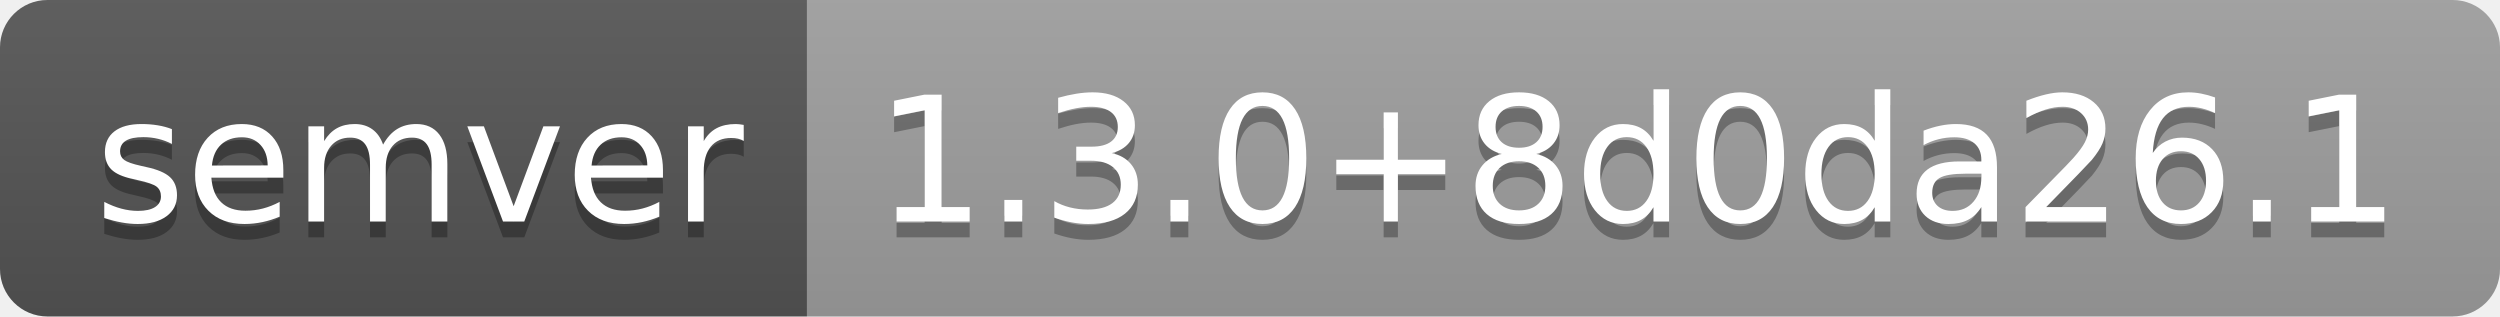
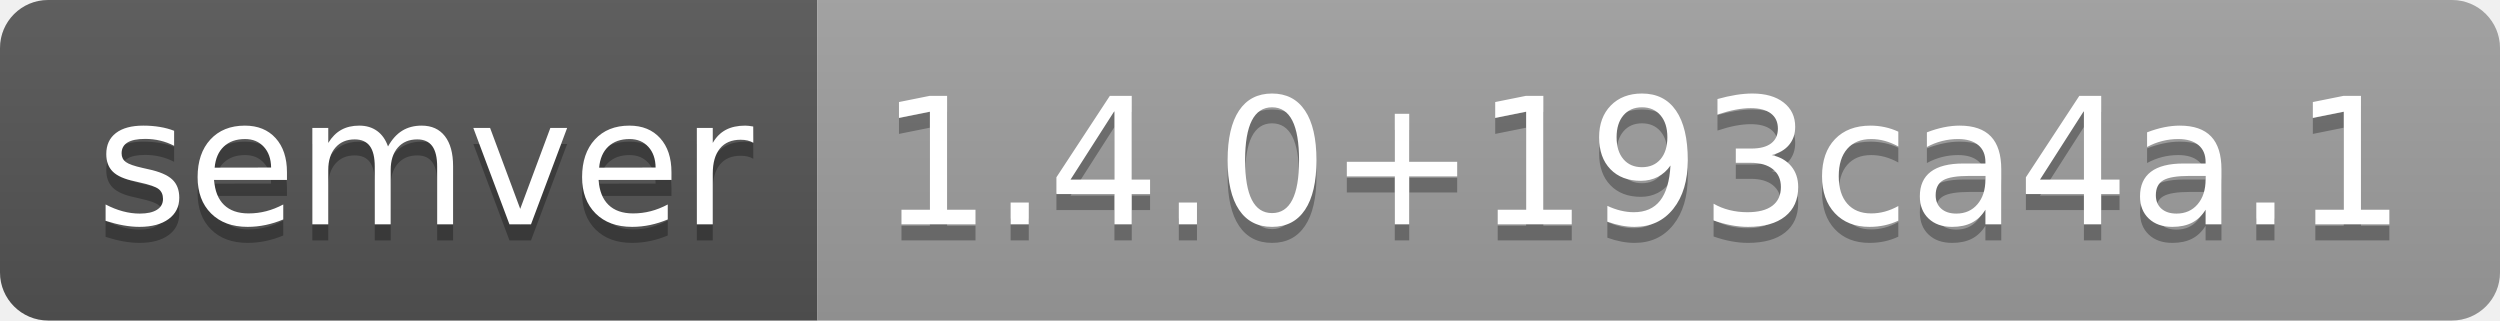
- <svg xmlns="http://www.w3.org/2000/svg" width="158" height="20" role="img" aria-label="semver: 1.3.0+8d0da26.1">
+ <svg xmlns="http://www.w3.org/2000/svg" width="156" height="20" role="img" aria-label="semver: 1.4.0+193ca4a.1">
  <linearGradient id="s" x2="0" y2="100%">
    <stop offset="0" stop-color="#bbb" stop-opacity=".1" />
    <stop offset="1" stop-opacity=".1" />
  </linearGradient>
  <clipPath id="r">
-     <rect width="158" height="20" rx="3" fill="#fff" />
+     <rect width="156" height="20" rx="3" fill="#fff" />
  </clipPath>
  <g clip-path="url(#r)">
    <rect width="51" height="20" fill="#555" />
-     <rect x="51" width="107" height="20" fill="#9f9f9f" />
-     <rect width="158" height="20" fill="url(#s)" />
+     <rect x="51" width="105" height="20" fill="#9f9f9f" />
+     <rect width="156" height="20" fill="url(#s)" />
  </g>
  <g fill="#fff" text-anchor="middle" font-family="Verdana,Geneva,DejaVu Sans,sans-serif" text-rendering="geometricPrecision" font-size="110">
    <text aria-hidden="true" x="265" y="150" fill="#010101" fill-opacity=".3" transform="scale(.1)" textLength="410">semver</text>
    <text x="265" y="140" transform="scale(.1)" fill="#fff" textLength="410">semver</text>
-     <text aria-hidden="true" x="1035" y="150" fill="#010101" fill-opacity=".3" transform="scale(.1)" textLength="970">1.3.0+8d0da26.1</text>
-     <text x="1035" y="140" transform="scale(.1)" fill="#fff" textLength="970">1.3.0+8d0da26.1</text>
+     <text aria-hidden="true" x="1025" y="150" fill="#010101" fill-opacity=".3" transform="scale(.1)" textLength="950">1.4.0+193ca4a.1</text>
+     <text x="1025" y="140" transform="scale(.1)" fill="#fff" textLength="950">1.4.0+193ca4a.1</text>
  </g>
</svg>
